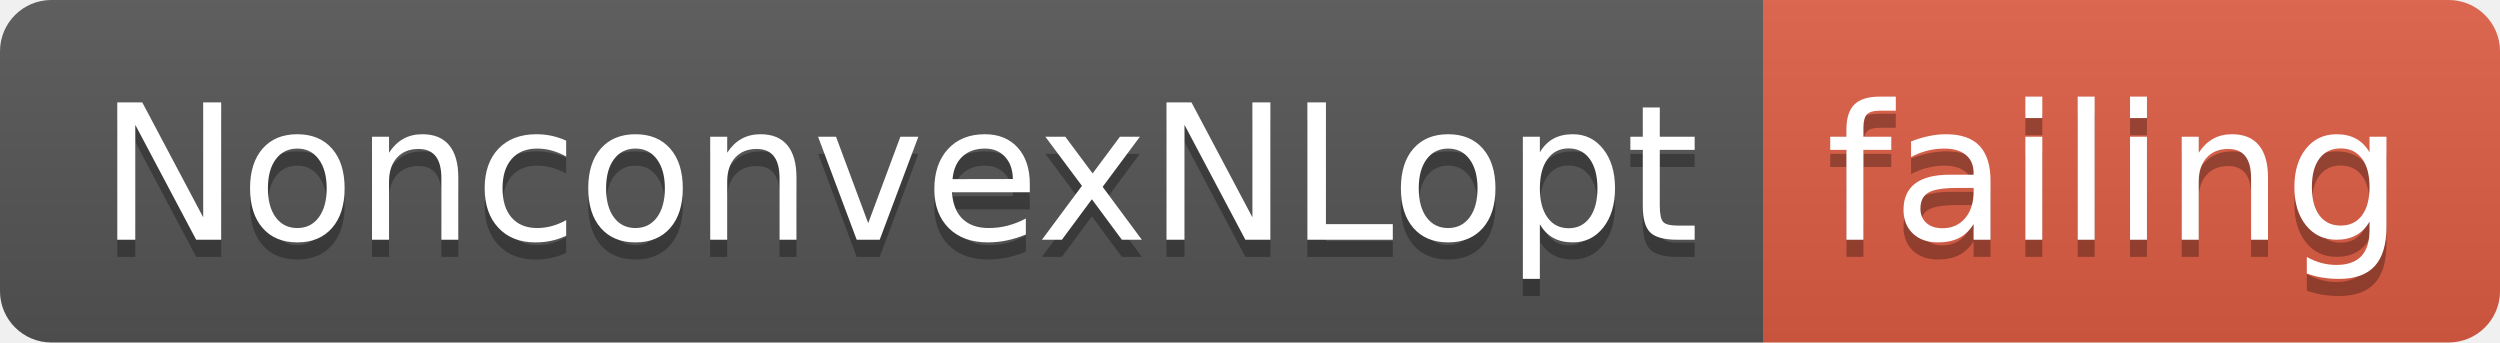
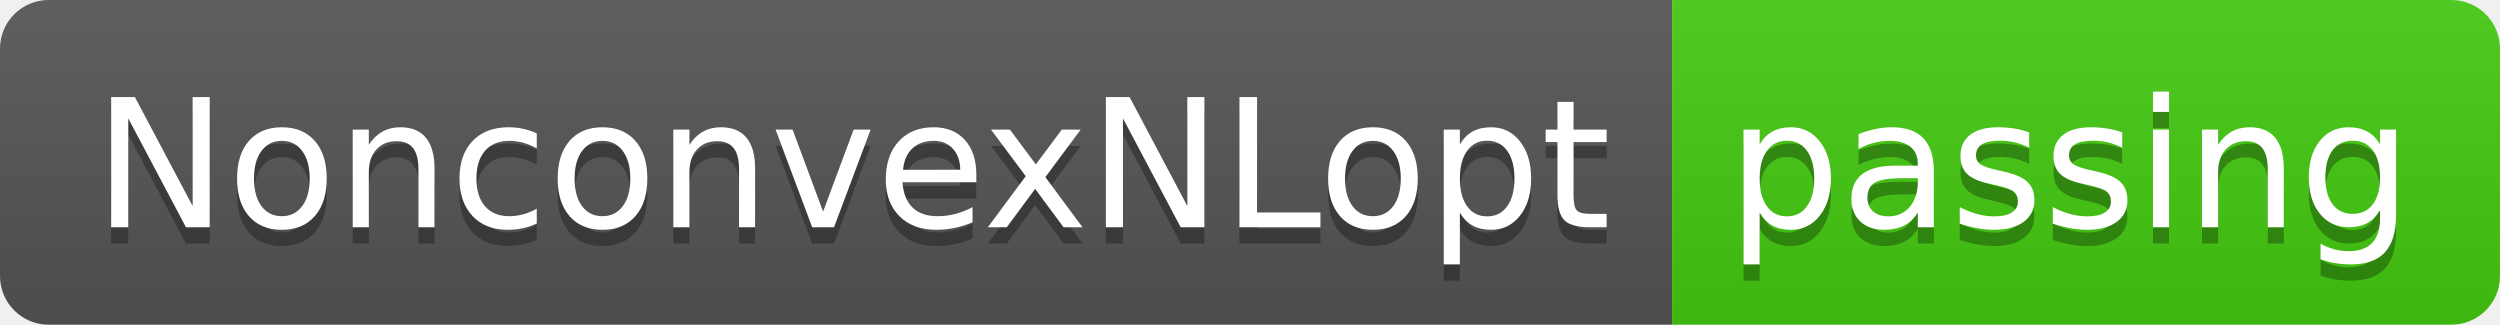
- <svg xmlns="http://www.w3.org/2000/svg" width="146" height="20">
+ <svg xmlns="http://www.w3.org/2000/svg" width="154" height="20">
  <linearGradient id="smooth" x2="0" y2="100%">
    <stop offset="0" stop-color="#bbb" stop-opacity=".1" />
    <stop offset="1" stop-opacity=".1" />
  </linearGradient>
  <clipPath id="round">
-     <rect width="146" height="20" rx="3" fill="#fff" />
+     <rect width="154" height="20" rx="3" fill="#fff" />
  </clipPath>
  <g clip-path="url(#round)">
    <rect width="103" height="20" fill="#555" />
-     <rect x="103" width="43" height="20" fill="#e05d44" />
-     <rect width="146" height="20" fill="url(#smooth)" />
+     <rect x="103" width="51" height="20" fill="#4c1" />
+     <rect width="154" height="20" fill="url(#smooth)" />
  </g>
  <g fill="#fff" text-anchor="middle" font-family="DejaVu Sans,Verdana,Geneva,sans-serif" font-size="110">
    <text x="525" y="150" fill="#010101" fill-opacity=".3" transform="scale(0.1)" textLength="930" lengthAdjust="spacing">NonconvexNLopt</text>
    <text x="525" y="140" transform="scale(0.1)" textLength="930" lengthAdjust="spacing">NonconvexNLopt</text>
-     <text x="1235" y="150" fill="#010101" fill-opacity=".3" transform="scale(0.1)" textLength="330" lengthAdjust="spacing">failing</text>
-     <text x="1235" y="140" transform="scale(0.1)" textLength="330" lengthAdjust="spacing">failing</text>
+     <text x="1275" y="150" fill="#010101" fill-opacity=".3" transform="scale(0.1)" textLength="410" lengthAdjust="spacing">passing</text>
+     <text x="1275" y="140" transform="scale(0.1)" textLength="410" lengthAdjust="spacing">passing</text>
  </g>
</svg>
